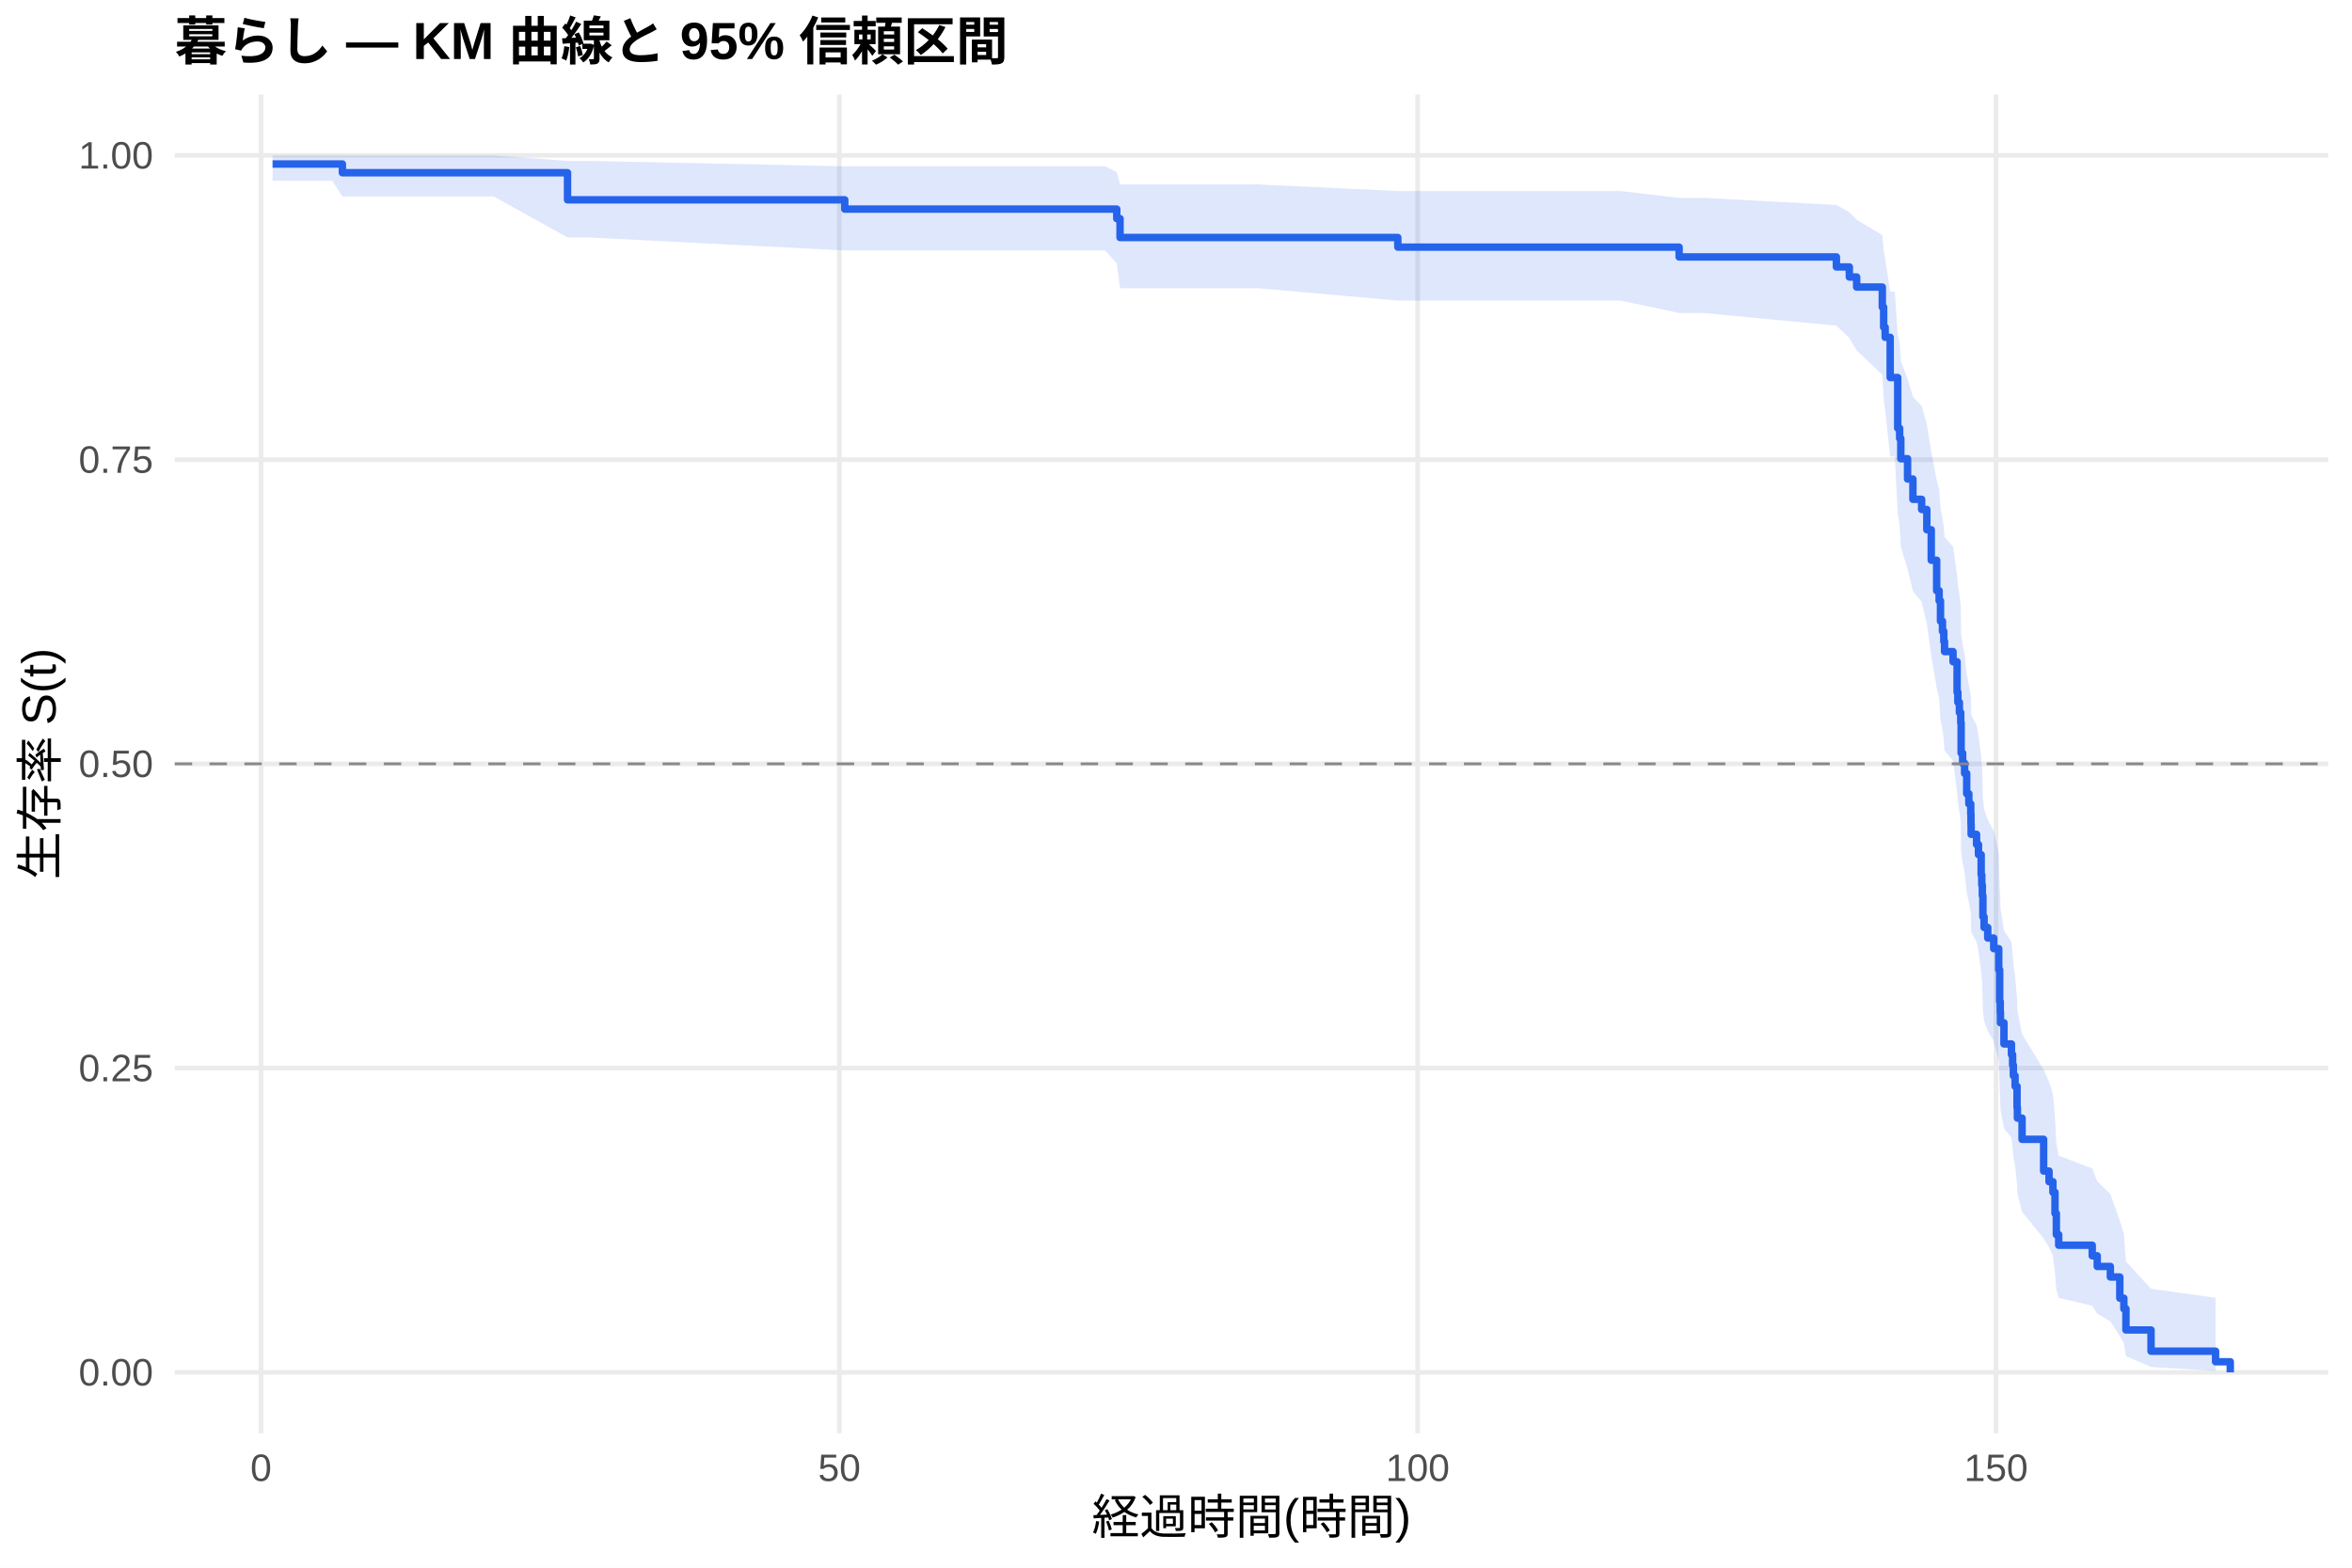
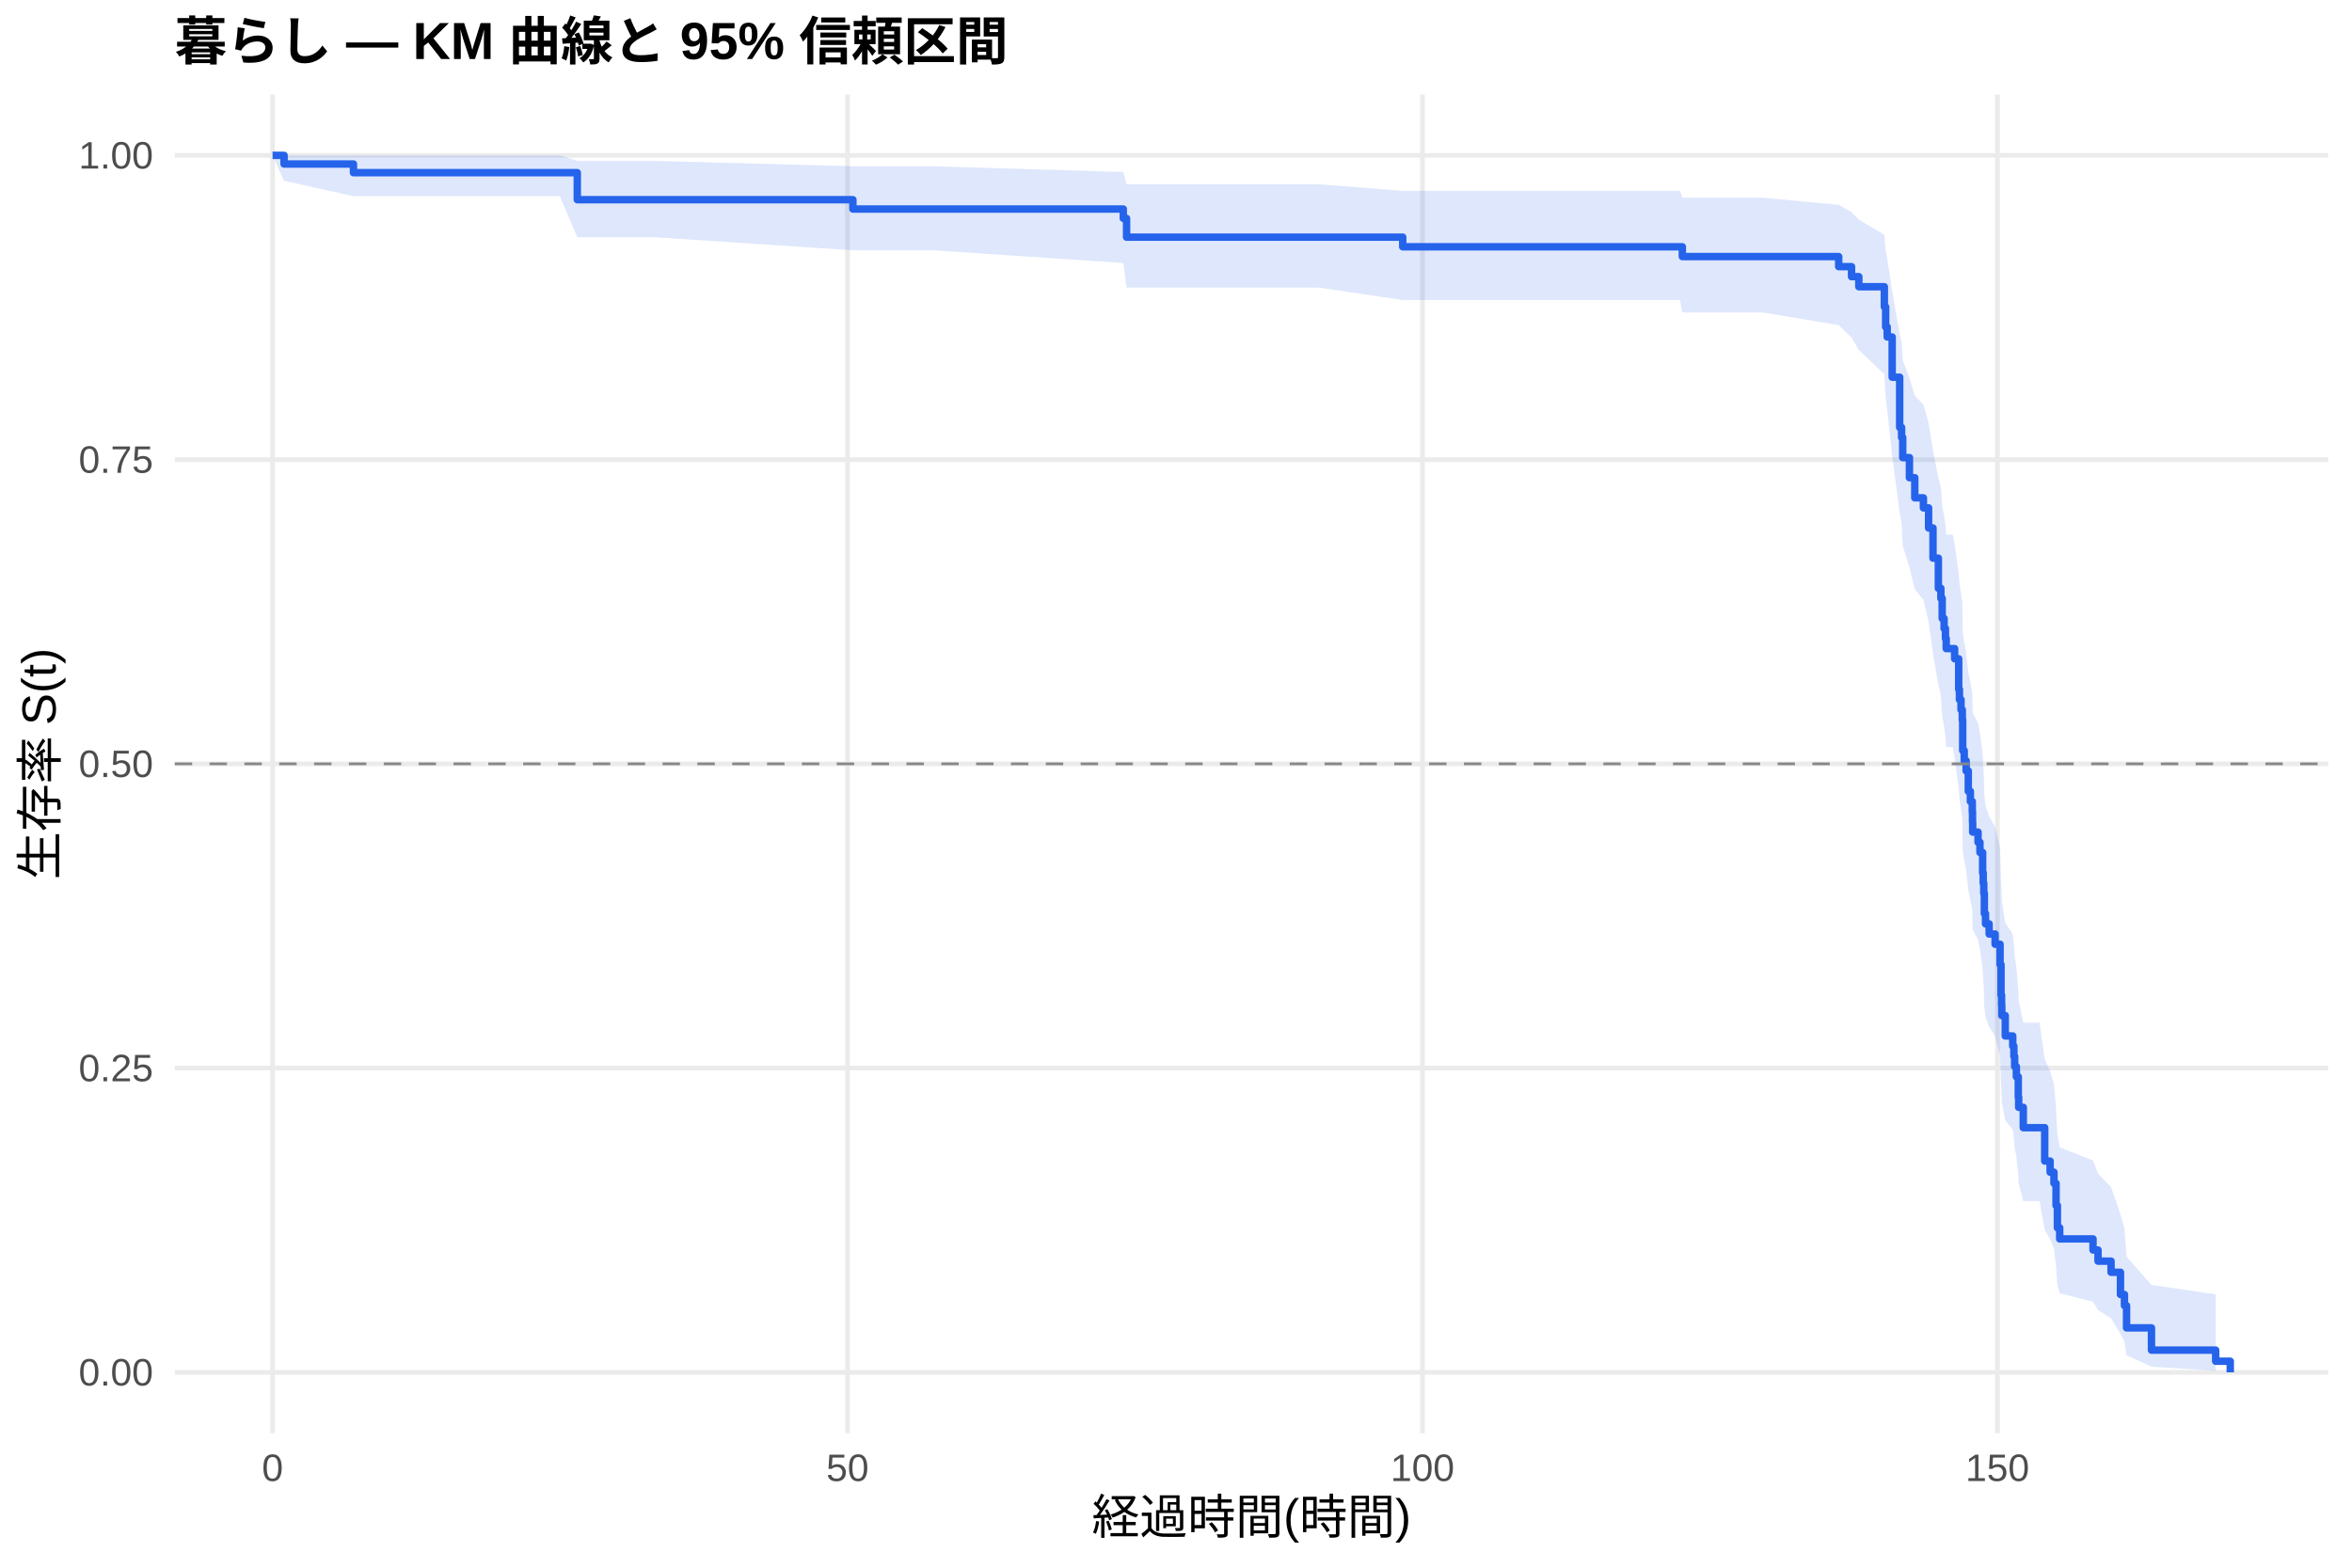
<svg xmlns="http://www.w3.org/2000/svg" width="540.00pt" height="360.00pt" viewBox="0 0 540.00 360.00">
  <g class="svglite">
    <defs>
      <style type="text/css">
    .svglite line, .svglite polyline, .svglite polygon, .svglite path, .svglite rect, .svglite circle {
      fill: none;
      stroke: #000000;
      stroke-linecap: round;
      stroke-linejoin: round;
      stroke-miterlimit: 10.00;
    }
    .svglite text {
      white-space: pre;
    }
    .svglite g.glyphgroup path {
      fill: inherit;
      stroke: none;
    }
  </style>
    </defs>
    <rect width="100%" height="100%" style="stroke: none; fill: #FFFFFF;" />
    <defs>
      <clipPath id="cpMC4wMHw1NDAuMDB8MC4wMHwzNjAuMDA=">
        <rect x="0.00" y="0.00" width="540.00" height="360.00" />
      </clipPath>
    </defs>
    <g clip-path="url(#cpMC4wMHw1NDAuMDB8MC4wMHwzNjAuMDA=)">
      <rect x="0" y="0.00" width="540.00" height="360.00" style="stroke-width: 1.07; stroke: none; fill: #FFFFFF;" />
    </g>
    <defs>
      <clipPath id="cpNDAuMTF8NTM0LjUyfDIxLjcxfDMyOS4xMg==">
        <rect x="40.11" y="21.71" width="494.41" height="307.41" />
      </clipPath>
    </defs>
    <g clip-path="url(#cpNDAuMTF8NTM0LjUyfDIxLjcxfDMyOS4xMg==)">
      <polyline points="40.11,315.14 534.52,315.14 " style="stroke-width: 1.07; stroke: #EBEBEB; stroke-linecap: butt;" />
      <polyline points="40.11,245.28 534.52,245.28 " style="stroke-width: 1.07; stroke: #EBEBEB; stroke-linecap: butt;" />
      <polyline points="40.11,175.41 534.52,175.41 " style="stroke-width: 1.07; stroke: #EBEBEB; stroke-linecap: butt;" />
      <polyline points="40.11,105.55 534.52,105.55 " style="stroke-width: 1.07; stroke: #EBEBEB; stroke-linecap: butt;" />
      <polyline points="40.11,35.68 534.52,35.68 " style="stroke-width: 1.07; stroke: #EBEBEB; stroke-linecap: butt;" />
-       <polyline points="59.93,329.12 59.93,21.71 " style="stroke-width: 1.07; stroke: #EBEBEB; stroke-linecap: butt;" />
-       <polyline points="192.71,329.12 192.71,21.71 " style="stroke-width: 1.07; stroke: #EBEBEB; stroke-linecap: butt;" />
-       <polyline points="325.49,329.12 325.49,21.71 " style="stroke-width: 1.07; stroke: #EBEBEB; stroke-linecap: butt;" />
-       <polyline points="458.27,329.12 458.27,21.71 " style="stroke-width: 1.07; stroke: #EBEBEB; stroke-linecap: butt;" />
-       <polygon points="62.58,35.68 76.30,35.68 78.61,35.68 91.35,35.68 113.35,35.68 130.30,36.96 135.17,36.96 193.95,38.19 199.52,38.19 253.74,38.19 256.40,39.51 257.15,42.35 272.47,42.35 288.75,42.35 320.93,43.87 372.05,43.87 385.51,45.44 391.17,45.44 421.62,47.07 424.59,48.75 426.27,50.46 432.16,53.97 432.47,57.58 432.82,59.42 433.97,66.97 435.03,66.97 435.70,76.82 436.14,78.82 436.41,82.88 437.96,86.98 439.19,91.12 441.19,93.21 442.38,97.41 443.40,103.77 444.64,110.22 445.21,112.38 445.52,116.73 445.97,118.92 446.28,121.12 446.45,123.32 448.40,125.53 449.33,132.20 449.51,134.44 449.86,136.69 450.17,138.94 450.26,145.74 450.61,148.02 451.06,150.31 451.54,154.91 452.03,157.22 452.47,159.53 452.52,161.85 452.56,164.18 453.80,166.52 454.24,168.86 454.86,173.57 455.00,175.94 455.08,175.94 455.13,178.39 455.26,183.32 455.53,185.80 456.37,188.28 457.74,190.78 458.89,195.80 459.11,203.40 459.24,205.95 459.29,208.52 460.09,213.68 461.81,216.27 462.08,218.88 462.25,221.50 462.65,224.13 463.10,229.42 463.18,232.09 464.25,237.47 469.20,245.65 470.44,248.41 471.33,251.19 471.81,256.80 472.12,262.50 472.66,265.39 480.36,268.31 481.51,271.25 484.52,274.23 486.69,280.29 487.62,283.38 488.10,289.69 493.86,295.94 508.68,298.03 508.68,314.80 493.86,313.91 488.10,311.42 487.62,308.44 486.69,306.82 484.52,303.43 481.51,301.66 480.36,299.86 472.66,298.02 472.12,296.15 471.81,292.32 471.33,288.40 470.44,286.41 469.20,284.40 464.25,278.27 463.18,274.10 463.10,272.00 462.65,267.75 462.25,265.60 462.08,263.45 461.81,261.28 460.09,259.10 459.29,254.71 459.24,252.50 459.11,250.27 458.89,243.55 457.74,239.01 456.37,236.73 455.53,234.44 455.26,232.15 455.13,227.52 455.08,225.20 455.00,225.20 454.86,222.98 454.24,218.51 453.80,216.27 452.56,214.02 452.52,211.76 452.47,209.50 452.03,207.23 451.54,204.95 451.06,200.38 450.61,198.08 450.26,195.77 450.17,188.81 449.86,186.48 449.51,184.14 449.33,181.79 448.40,174.71 446.45,172.33 446.28,169.95 445.97,167.55 445.52,165.15 445.21,160.33 444.64,157.91 443.40,150.59 442.38,143.20 441.19,138.23 439.19,135.73 437.96,130.69 436.41,125.62 436.14,120.50 435.70,117.93 435.03,104.84 433.97,104.84 432.82,94.22 432.47,91.52 432.16,86.05 426.27,80.47 424.59,77.64 421.62,74.78 391.17,71.87 385.51,71.87 372.05,69.02 320.93,69.02 288.75,66.18 272.47,66.18 257.15,66.18 256.40,60.47 253.74,57.51 199.52,57.51 193.95,57.51 135.17,54.53 130.30,54.53 113.35,45.11 91.35,45.11 78.61,45.11 76.30,41.51 62.58,41.51 " style="stroke-width: 0.00; stroke: none; stroke-linecap: butt; fill: #2563EB; fill-opacity: 0.15;" />
-       <polyline points="62.58,35.68 76.30,35.68 78.61,35.68 91.35,35.68 113.35,35.68 130.30,36.96 135.17,36.96 193.95,38.19 199.52,38.19 253.74,38.19 256.40,39.51 257.15,42.35 272.47,42.35 288.75,42.35 320.93,43.87 372.05,43.87 385.51,45.44 391.17,45.44 421.62,47.07 424.59,48.75 426.27,50.46 432.16,53.97 432.47,57.58 432.82,59.42 433.97,66.97 435.03,66.97 435.70,76.82 436.14,78.82 436.41,82.88 437.96,86.98 439.19,91.12 441.19,93.21 442.38,97.41 443.40,103.77 444.64,110.22 445.21,112.38 445.52,116.73 445.97,118.92 446.28,121.12 446.45,123.32 448.40,125.53 449.33,132.20 449.51,134.44 449.86,136.69 450.17,138.94 450.26,145.74 450.61,148.02 451.06,150.31 451.54,154.91 452.03,157.22 452.47,159.53 452.52,161.85 452.56,164.18 453.80,166.52 454.24,168.86 454.86,173.57 455.00,175.94 455.08,175.94 455.13,178.39 455.26,183.32 455.53,185.80 456.37,188.28 457.74,190.78 458.89,195.80 459.11,203.40 459.24,205.95 459.29,208.52 460.09,213.68 461.81,216.27 462.08,218.88 462.25,221.50 462.65,224.13 463.10,229.42 463.18,232.09 464.25,237.47 469.20,245.65 470.44,248.41 471.33,251.19 471.81,256.80 472.12,262.50 472.66,265.39 480.36,268.31 481.51,271.25 484.52,274.23 486.69,280.29 487.62,283.38 488.10,289.69 493.86,295.94 508.68,298.03 " style="stroke-width: 1.07; stroke: none; stroke-linecap: butt;" />
-       <polyline points="508.68,314.80 493.86,313.91 488.10,311.42 487.62,308.44 486.69,306.82 484.52,303.43 481.51,301.66 480.36,299.86 472.66,298.02 472.12,296.15 471.81,292.32 471.33,288.40 470.44,286.41 469.20,284.40 464.25,278.27 463.18,274.10 463.10,272.00 462.65,267.75 462.25,265.60 462.08,263.45 461.81,261.28 460.09,259.10 459.29,254.71 459.24,252.50 459.11,250.27 458.89,243.55 457.74,239.01 456.37,236.73 455.53,234.44 455.26,232.15 455.13,227.52 455.08,225.20 455.00,225.20 454.86,222.98 454.24,218.51 453.80,216.27 452.56,214.02 452.52,211.76 452.47,209.50 452.03,207.23 451.54,204.95 451.06,200.38 450.61,198.08 450.26,195.77 450.17,188.81 449.86,186.48 449.51,184.14 449.33,181.79 448.40,174.71 446.45,172.33 446.28,169.95 445.97,167.55 445.52,165.15 445.21,160.33 444.64,157.91 443.40,150.59 442.38,143.20 441.19,138.23 439.19,135.73 437.96,130.69 436.41,125.62 436.14,120.50 435.70,117.93 435.03,104.84 433.97,104.84 432.82,94.22 432.47,91.52 432.16,86.05 426.27,80.47 424.59,77.64 421.62,74.78 391.17,71.87 385.51,71.87 372.05,69.02 320.93,69.02 288.75,66.18 272.47,66.18 257.15,66.18 256.40,60.47 253.74,57.51 199.52,57.51 193.95,57.51 135.17,54.53 130.30,54.53 113.35,45.11 91.35,45.11 78.61,45.11 76.30,41.51 62.58,41.51 " style="stroke-width: 1.07; stroke: none; stroke-linecap: butt;" />
-       <polyline points="62.58,37.66 76.30,37.66 76.30,37.66 78.61,37.66 78.61,39.67 91.35,39.67 91.35,39.67 113.35,39.67 113.35,39.67 130.30,39.67 130.30,45.89 135.17,45.89 135.17,45.89 193.95,45.89 193.95,48.02 199.52,48.02 199.52,48.02 253.74,48.02 253.74,48.02 256.40,48.02 256.40,50.20 257.15,50.20 257.15,54.54 272.47,54.54 272.47,54.54 288.75,54.54 288.75,54.54 320.93,54.54 320.93,56.75 372.05,56.75 372.05,56.75 385.51,56.75 385.51,59.00 391.17,59.00 391.17,59.00 421.62,59.00 421.62,61.30 424.59,61.30 424.59,63.61 426.27,63.61 426.27,65.92 432.16,65.92 432.16,70.53 432.47,70.53 432.47,75.15 432.82,75.15 432.82,77.46 433.97,77.46 433.97,86.69 435.03,86.69 435.03,86.69 435.70,86.69 435.70,98.34 436.14,98.34 436.14,100.67 436.41,100.67 436.41,105.34 437.96,105.34 437.96,110.00 439.19,110.00 439.19,114.66 441.19,114.66 441.19,116.99 442.38,116.99 442.38,121.65 443.40,121.65 443.40,128.65 444.64,128.65 444.64,135.64 445.21,135.64 445.21,137.97 445.52,137.97 445.52,142.64 445.97,142.64 445.97,144.97 446.28,144.97 446.28,147.30 446.45,147.30 446.45,149.63 448.40,149.63 448.40,151.96 449.33,151.96 449.33,158.95 449.51,158.95 449.51,161.28 449.86,161.28 449.86,163.62 450.17,163.62 450.17,165.95 450.26,165.95 450.26,172.94 450.61,172.94 450.61,175.27 451.06,175.27 451.06,177.60 451.54,177.60 451.54,182.27 452.03,182.27 452.03,184.60 452.47,184.60 452.47,186.93 452.52,186.93 452.52,189.26 452.56,189.26 452.56,191.59 453.80,191.59 453.80,193.92 454.24,193.92 454.24,196.25 454.86,196.25 454.86,200.91 455.00,200.91 455.00,203.25 455.08,203.25 455.08,203.25 455.13,203.25 455.13,205.68 455.26,205.68 455.26,210.54 455.53,210.54 455.53,212.98 456.37,212.98 456.37,215.41 457.74,215.41 457.74,217.84 458.89,217.84 458.89,222.71 459.11,222.71 459.11,230.00 459.24,230.00 459.24,232.44 459.29,232.44 459.29,234.87 460.09,234.87 460.09,239.73 461.81,239.73 461.81,242.17 462.08,242.17 462.08,244.60 462.25,244.60 462.25,247.03 462.65,247.03 462.65,249.46 463.10,249.46 463.10,254.33 463.18,254.33 463.18,256.76 464.25,256.76 464.25,261.63 469.20,261.63 469.20,268.92 470.44,268.92 470.44,271.36 471.33,271.36 471.33,273.79 471.81,273.79 471.81,278.65 472.12,278.65 472.12,283.52 472.66,283.52 472.66,285.95 480.36,285.95 480.36,288.38 481.51,288.38 481.51,290.82 484.52,290.82 484.52,293.25 486.69,293.25 486.69,298.11 487.62,298.11 487.62,300.55 488.10,300.55 488.10,305.41 493.86,305.41 493.86,310.28 508.68,310.28 508.68,312.71 512.05,312.71 512.05,315.14 " style="stroke-width: 1.71; stroke: #2563EB; stroke-linecap: butt;" />
+       <polyline points="62.58,329.12 62.58,21.71 " style="stroke-width: 1.07; stroke: #EBEBEB; stroke-linecap: butt;" />
+       <polyline points="194.58,329.12 194.58,21.71 " style="stroke-width: 1.07; stroke: #EBEBEB; stroke-linecap: butt;" />
+       <polyline points="326.59,329.12 326.59,21.71 " style="stroke-width: 1.07; stroke: #EBEBEB; stroke-linecap: butt;" />
+       <polyline points="458.59,329.12 458.59,21.71 " style="stroke-width: 1.07; stroke: #EBEBEB; stroke-linecap: butt;" />
+       <polygon points="62.58,35.68 65.22,35.68 81.15,35.68 91.71,35.68 106.67,35.68 128.54,35.68 132.54,36.95 150.23,36.95 195.82,38.18 214.21,38.18 257.90,39.50 258.65,42.32 268.11,42.32 286.72,42.32 302.91,42.32 322.05,43.83 385.72,43.83 386.25,45.40 404.73,45.40 422.15,47.04 425.10,48.71 426.77,50.42 432.63,53.93 432.93,57.54 433.29,59.38 434.43,66.92 436.15,76.69 436.59,78.68 436.85,82.71 438.39,86.77 439.62,90.88 441.60,92.94 442.79,97.10 443.80,103.41 445.03,109.80 445.61,111.94 445.91,116.25 446.35,118.41 446.66,120.59 446.84,122.77 448.33,122.77 448.77,124.98 449.70,131.66 449.87,133.90 450.23,136.15 450.53,138.41 450.62,145.22 450.97,147.51 451.41,149.80 451.90,154.40 452.38,156.72 452.82,159.04 452.87,161.36 452.91,163.70 454.14,166.04 454.58,168.39 455.20,173.11 455.33,175.48 455.46,177.86 455.59,182.64 455.86,185.04 456.69,187.45 458.06,189.86 459.20,194.72 459.42,202.06 459.55,204.53 459.60,207.00 460.39,211.98 462.11,214.48 462.37,216.99 462.55,219.51 462.94,222.05 463.38,227.14 463.47,229.71 464.53,234.87 468.27,234.87 469.45,243.22 470.69,246.05 471.57,248.89 472.05,254.65 472.36,260.51 472.89,263.48 480.54,266.48 481.69,269.51 484.68,272.59 486.84,278.85 487.76,282.05 488.24,288.58 493.96,295.07 508.70,297.23 508.70,314.78 493.96,313.84 488.24,311.21 487.76,308.05 486.84,306.34 484.68,302.73 481.69,300.85 480.54,298.93 472.89,296.97 472.36,294.97 472.05,290.89 471.57,286.70 470.69,284.56 469.45,282.41 468.27,275.82 464.53,275.82 463.47,271.79 463.38,269.75 462.94,265.64 462.55,263.57 462.37,261.49 462.11,259.40 460.39,257.30 459.60,253.07 459.55,250.94 459.42,248.80 459.20,242.34 458.06,237.99 456.69,235.80 455.86,233.61 455.59,231.40 455.46,226.97 455.33,224.75 455.20,222.51 454.58,218.02 454.14,215.77 452.91,213.51 452.87,211.24 452.82,208.96 452.38,206.68 451.90,204.38 451.41,199.78 450.97,197.47 450.62,195.15 450.53,188.15 450.23,185.80 449.87,183.44 449.70,181.08 448.77,173.95 448.33,171.55 446.84,171.55 446.66,169.19 446.35,166.82 445.91,164.45 445.61,159.67 445.03,157.27 443.80,150.03 442.79,142.71 441.60,137.78 439.62,135.31 438.39,130.33 436.85,125.31 436.59,120.24 436.15,117.69 434.43,104.75 433.29,94.12 432.93,91.42 432.63,85.94 426.77,80.37 425.10,77.53 422.15,74.66 404.73,71.75 386.25,71.75 385.72,68.90 322.05,68.90 302.91,66.06 286.72,66.06 268.11,66.06 258.65,66.06 257.90,60.40 214.21,57.47 195.82,57.47 150.23,54.48 132.54,54.48 128.54,45.05 106.67,45.05 91.71,45.05 81.15,45.05 65.22,41.51 62.58,35.68 " style="stroke-width: 0.00; stroke: none; stroke-linecap: butt; fill: #2563EB; fill-opacity: 0.15;" />
+       <polyline points="62.58,35.68 65.22,35.68 81.15,35.68 91.71,35.68 106.67,35.68 128.54,35.68 132.54,36.95 150.23,36.95 195.82,38.18 214.21,38.18 257.90,39.50 258.65,42.32 268.11,42.32 286.72,42.32 302.91,42.32 322.05,43.83 385.72,43.83 386.25,45.40 404.73,45.40 422.15,47.04 425.10,48.71 426.77,50.42 432.63,53.93 432.93,57.54 433.29,59.38 434.43,66.92 436.15,76.69 436.59,78.68 436.85,82.71 438.39,86.77 439.62,90.88 441.60,92.94 442.79,97.10 443.80,103.41 445.03,109.80 445.61,111.94 445.91,116.25 446.35,118.41 446.66,120.59 446.84,122.77 448.33,122.77 448.77,124.98 449.70,131.66 449.87,133.90 450.23,136.15 450.53,138.41 450.62,145.22 450.97,147.51 451.41,149.80 451.90,154.40 452.38,156.72 452.82,159.04 452.87,161.36 452.91,163.70 454.14,166.04 454.58,168.39 455.20,173.11 455.33,175.48 455.46,177.86 455.59,182.64 455.86,185.04 456.69,187.45 458.06,189.86 459.20,194.72 459.42,202.06 459.55,204.53 459.60,207.00 460.39,211.98 462.11,214.48 462.37,216.99 462.55,219.51 462.94,222.05 463.38,227.14 463.47,229.71 464.53,234.87 468.27,234.87 469.45,243.22 470.69,246.05 471.57,248.89 472.05,254.65 472.36,260.51 472.89,263.48 480.54,266.48 481.69,269.51 484.68,272.59 486.84,278.85 487.76,282.05 488.24,288.58 493.96,295.07 508.70,297.23 " style="stroke-width: 1.07; stroke: none; stroke-linecap: butt;" />
+       <polyline points="508.70,314.78 493.96,313.84 488.24,311.21 487.76,308.05 486.84,306.34 484.68,302.73 481.69,300.85 480.54,298.93 472.89,296.97 472.36,294.97 472.05,290.89 471.57,286.70 470.69,284.56 469.45,282.41 468.27,275.82 464.53,275.82 463.47,271.79 463.38,269.75 462.94,265.64 462.55,263.57 462.37,261.49 462.11,259.40 460.39,257.30 459.60,253.07 459.55,250.94 459.42,248.80 459.20,242.34 458.06,237.99 456.69,235.80 455.86,233.61 455.59,231.40 455.46,226.97 455.33,224.75 455.20,222.51 454.58,218.02 454.14,215.77 452.91,213.51 452.87,211.24 452.82,208.96 452.38,206.68 451.90,204.38 451.41,199.78 450.97,197.47 450.62,195.15 450.53,188.15 450.23,185.80 449.87,183.44 449.70,181.08 448.77,173.95 448.33,171.55 446.84,171.55 446.66,169.19 446.35,166.82 445.91,164.45 445.61,159.67 445.03,157.27 443.80,150.03 442.79,142.71 441.60,137.78 439.62,135.31 438.39,130.33 436.85,125.31 436.59,120.24 436.15,117.69 434.43,104.75 433.29,94.12 432.93,91.42 432.63,85.94 426.77,80.37 425.10,77.53 422.15,74.66 404.73,71.75 386.25,71.75 385.72,68.90 322.05,68.90 302.91,66.06 286.72,66.06 268.11,66.06 258.65,66.06 257.90,60.40 214.21,57.47 195.82,57.47 150.23,54.48 132.54,54.48 128.54,45.05 106.67,45.05 91.71,45.05 81.15,45.05 65.22,41.51 62.58,35.68 " style="stroke-width: 1.07; stroke: none; stroke-linecap: butt;" />
+       <polyline points="62.58,35.68 65.22,35.68 65.22,37.66 81.15,37.66 81.15,39.65 91.71,39.65 91.71,39.65 106.67,39.65 106.67,39.65 128.54,39.65 128.54,39.65 132.54,39.65 132.54,45.86 150.23,45.86 150.23,45.86 195.82,45.86 195.82,48.00 214.21,48.00 214.21,48.00 257.90,48.00 257.90,50.15 258.65,50.15 258.65,54.46 268.11,54.46 268.11,54.46 286.72,54.46 286.72,54.46 302.91,54.46 302.91,54.46 322.05,54.46 322.05,56.67 385.72,56.67 385.72,56.67 386.25,56.67 386.25,58.92 404.73,58.92 404.73,58.92 422.15,58.92 422.15,61.23 425.10,61.23 425.10,63.53 426.77,63.53 426.77,65.84 432.63,65.84 432.63,70.46 432.93,70.46 432.93,75.08 433.29,75.08 433.29,77.38 434.43,77.38 434.43,86.62 436.15,86.62 436.15,98.16 436.59,98.16 436.59,100.47 436.85,100.47 436.85,105.08 438.39,105.08 438.39,109.70 439.62,109.70 439.62,114.32 441.60,114.32 441.60,116.63 442.79,116.63 442.79,121.24 443.80,121.24 443.80,128.17 445.03,128.17 445.03,135.09 445.61,135.09 445.61,137.40 445.91,137.40 445.91,142.02 446.35,142.02 446.35,144.33 446.66,144.33 446.66,146.63 446.84,146.63 446.84,148.94 448.33,148.94 448.33,148.94 448.77,148.94 448.77,151.28 449.70,151.28 449.70,158.31 449.87,158.31 449.87,160.65 450.23,160.65 450.23,162.99 450.53,162.99 450.53,165.33 450.62,165.33 450.62,172.35 450.97,172.35 450.97,174.69 451.41,174.69 451.41,177.03 451.90,177.03 451.90,181.71 452.38,181.71 452.38,184.05 452.82,184.05 452.82,186.40 452.87,186.40 452.87,188.74 452.91,188.74 452.91,191.08 454.14,191.08 454.14,193.42 454.58,193.42 454.58,195.76 455.20,195.76 455.20,200.44 455.33,200.44 455.33,202.78 455.46,202.78 455.46,205.12 455.59,205.12 455.59,209.80 455.86,209.80 455.86,212.15 456.69,212.15 456.69,214.49 458.06,214.49 458.06,216.83 459.20,216.83 459.20,221.51 459.42,221.51 459.42,228.53 459.55,228.53 459.55,230.87 459.60,230.87 459.60,233.21 460.39,233.21 460.39,237.89 462.11,237.89 462.11,240.24 462.37,240.24 462.37,242.58 462.55,242.58 462.55,244.92 462.94,244.92 462.94,247.26 463.38,247.26 463.38,251.94 463.47,251.94 463.47,254.28 464.53,254.28 464.53,258.96 468.27,258.96 468.27,258.96 469.45,258.96 469.45,266.62 470.69,266.62 470.69,269.18 471.57,269.18 471.57,271.73 472.05,271.73 472.05,276.84 472.36,276.84 472.36,281.95 472.89,281.95 472.89,284.50 480.54,284.50 480.54,287.05 481.69,287.05 481.69,289.61 484.68,289.61 484.68,292.16 486.84,292.16 486.84,297.27 487.76,297.27 487.76,299.82 488.24,299.82 488.24,304.93 493.96,304.93 493.96,310.04 508.70,310.04 508.70,312.59 512.05,312.59 512.05,315.14 " style="stroke-width: 1.71; stroke: #2563EB; stroke-linecap: butt;" />
      <line x1="40.11" y1="175.41" x2="534.52" y2="175.41" style="stroke-width: 0.64; stroke: #888888; stroke-dasharray: 4.00,4.00; stroke-linecap: butt;" />
    </g>
    <g clip-path="url(#cpMC4wMHw1NDAuMDB8MC4wMHwzNjAuMDA=)">
      <text x="35.18" y="318.17" text-anchor="end" style="font-size: 8.80px;fill: #4D4D4D; font-family: &quot;Liberation Sans&quot;;" textLength="17.11px" lengthAdjust="spacingAndGlyphs">0.00</text>
      <text x="35.18" y="248.30" text-anchor="end" style="font-size: 8.80px;fill: #4D4D4D; font-family: &quot;Liberation Sans&quot;;" textLength="17.11px" lengthAdjust="spacingAndGlyphs">0.25</text>
      <text x="35.18" y="178.44" text-anchor="end" style="font-size: 8.80px;fill: #4D4D4D; font-family: &quot;Liberation Sans&quot;;" textLength="17.11px" lengthAdjust="spacingAndGlyphs">0.50</text>
      <text x="35.18" y="108.57" text-anchor="end" style="font-size: 8.80px;fill: #4D4D4D; font-family: &quot;Liberation Sans&quot;;" textLength="17.11px" lengthAdjust="spacingAndGlyphs">0.75</text>
      <text x="35.18" y="38.71" text-anchor="end" style="font-size: 8.80px;fill: #4D4D4D; font-family: &quot;Liberation Sans&quot;;" textLength="17.11px" lengthAdjust="spacingAndGlyphs">1.00</text>
-       <text x="59.93" y="340.10" text-anchor="middle" style="font-size: 8.80px;fill: #4D4D4D; font-family: &quot;Liberation Sans&quot;;" textLength="4.89px" lengthAdjust="spacingAndGlyphs">0</text>
-       <text x="192.71" y="340.10" text-anchor="middle" style="font-size: 8.80px;fill: #4D4D4D; font-family: &quot;Liberation Sans&quot;;" textLength="9.78px" lengthAdjust="spacingAndGlyphs">50</text>
-       <text x="325.49" y="340.10" text-anchor="middle" style="font-size: 8.80px;fill: #4D4D4D; font-family: &quot;Liberation Sans&quot;;" textLength="14.67px" lengthAdjust="spacingAndGlyphs">100</text>
-       <text x="458.27" y="340.10" text-anchor="middle" style="font-size: 8.80px;fill: #4D4D4D; font-family: &quot;Liberation Sans&quot;;" textLength="14.67px" lengthAdjust="spacingAndGlyphs">150</text>
+       <text x="62.58" y="340.10" text-anchor="middle" style="font-size: 8.80px;fill: #4D4D4D; font-family: &quot;Liberation Sans&quot;;" textLength="4.89px" lengthAdjust="spacingAndGlyphs">0</text>
+       <text x="194.58" y="340.10" text-anchor="middle" style="font-size: 8.80px;fill: #4D4D4D; font-family: &quot;Liberation Sans&quot;;" textLength="9.78px" lengthAdjust="spacingAndGlyphs">50</text>
+       <text x="326.59" y="340.10" text-anchor="middle" style="font-size: 8.80px;fill: #4D4D4D; font-family: &quot;Liberation Sans&quot;;" textLength="14.67px" lengthAdjust="spacingAndGlyphs">100</text>
+       <text x="458.59" y="340.10" text-anchor="middle" style="font-size: 8.80px;fill: #4D4D4D; font-family: &quot;Liberation Sans&quot;;" textLength="14.67px" lengthAdjust="spacingAndGlyphs">150</text>
      <text x="287.32" y="352.24" text-anchor="middle" style="font-size: 11.00px; font-family: &quot;Liberation Sans&quot;;" textLength="73.31px" lengthAdjust="spacingAndGlyphs">経過時間(時間)</text>
      <text transform="translate(13.05,175.41) rotate(-90)" text-anchor="middle" style="font-size: 11.00px; font-family: &quot;Liberation Sans&quot;;" textLength="53.78px" lengthAdjust="spacingAndGlyphs">生存率 S(t)</text>
      <text x="40.11" y="13.74" style="font-size: 12.00px; font-weight: bold; font-family: &quot;Liberation Sans&quot;;" textLength="191.33px" lengthAdjust="spacingAndGlyphs">暮らし — KM 曲線と 95% 信頼区間</text>
    </g>
  </g>
</svg>
